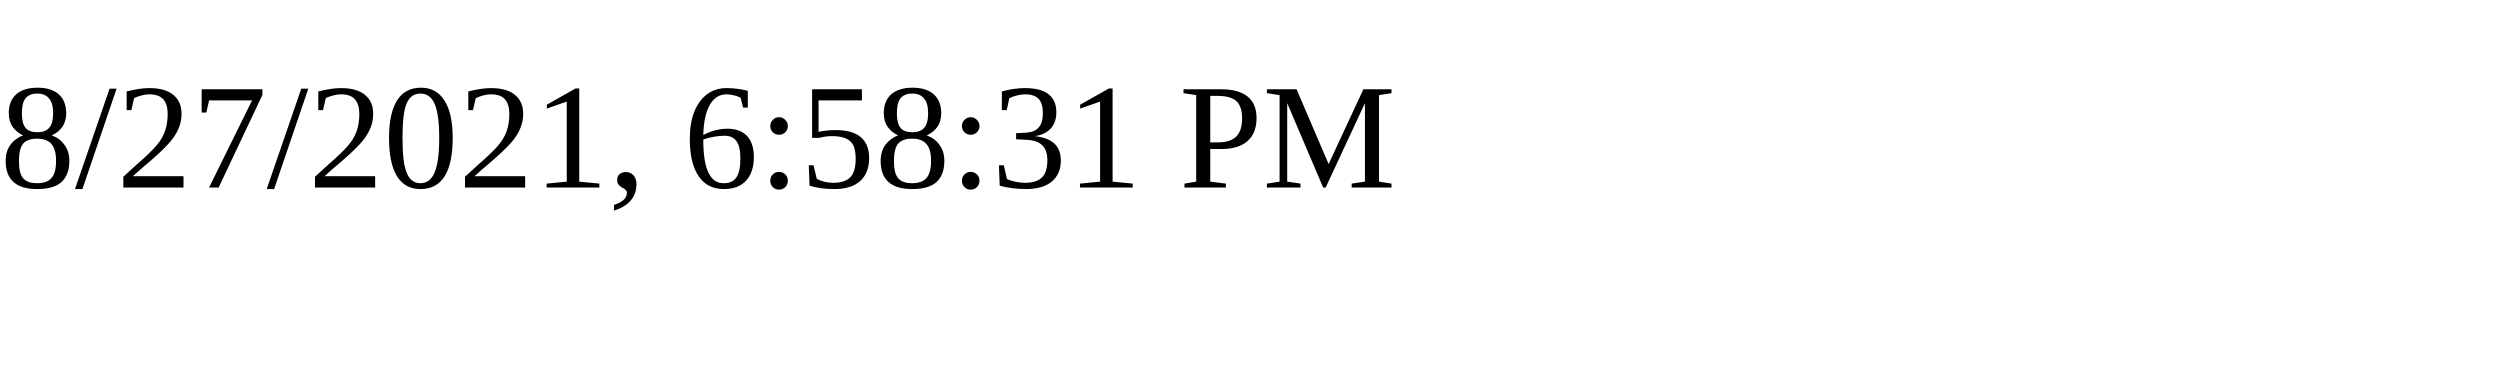
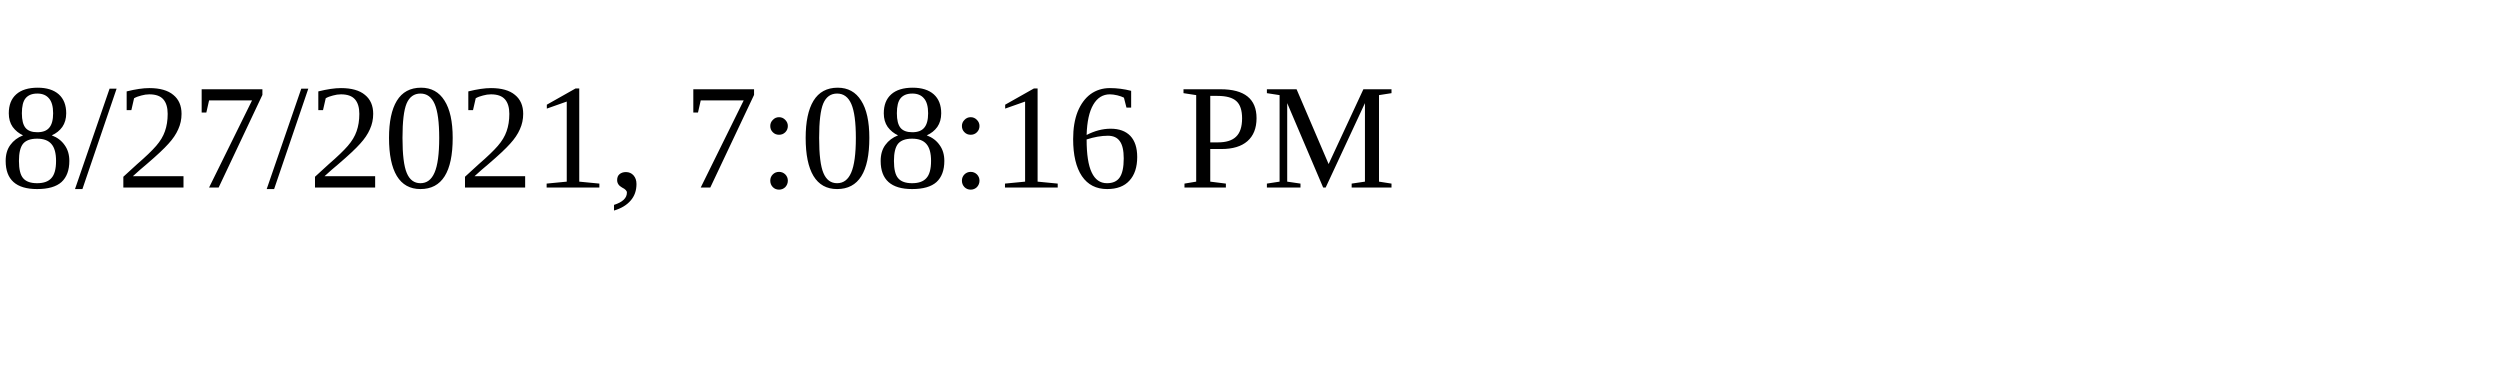
<svg xmlns="http://www.w3.org/2000/svg" height="30" width="200">
-   <text x="0" y="15">8/27/2021, 6:58:31 PM</text>
+   <text x="0" y="15">8/27/2021, 7:08:16 PM</text>
</svg>
